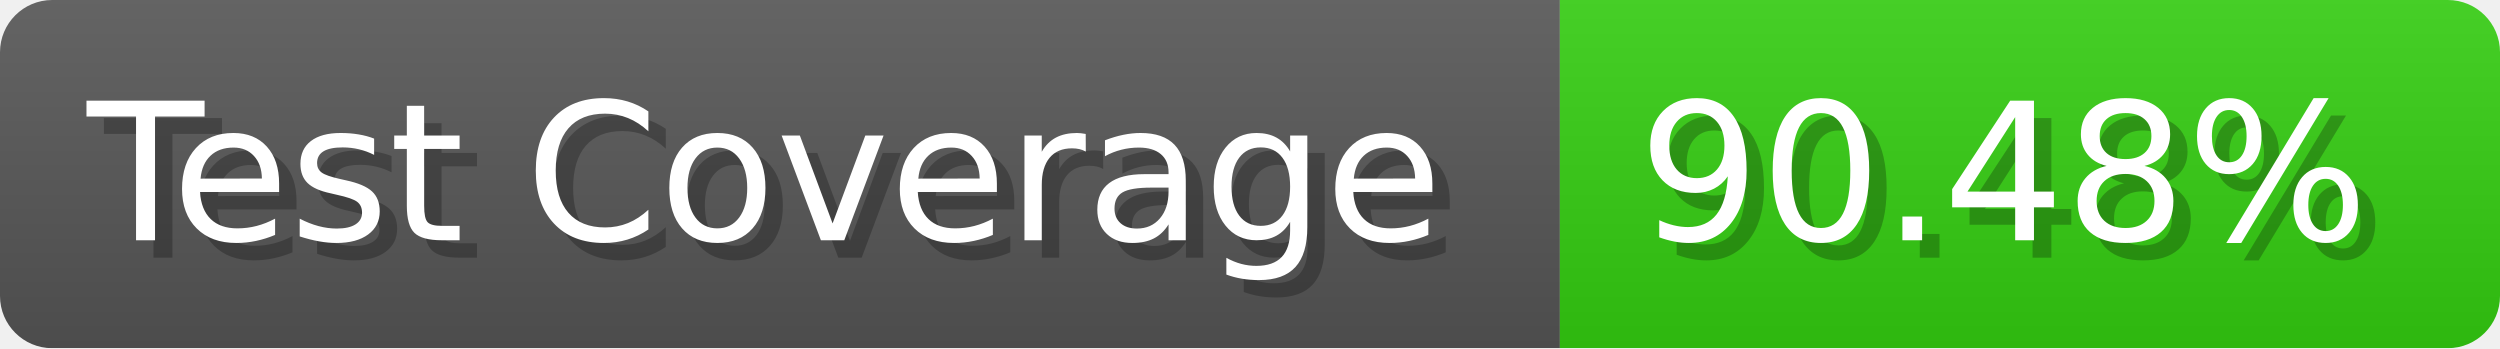
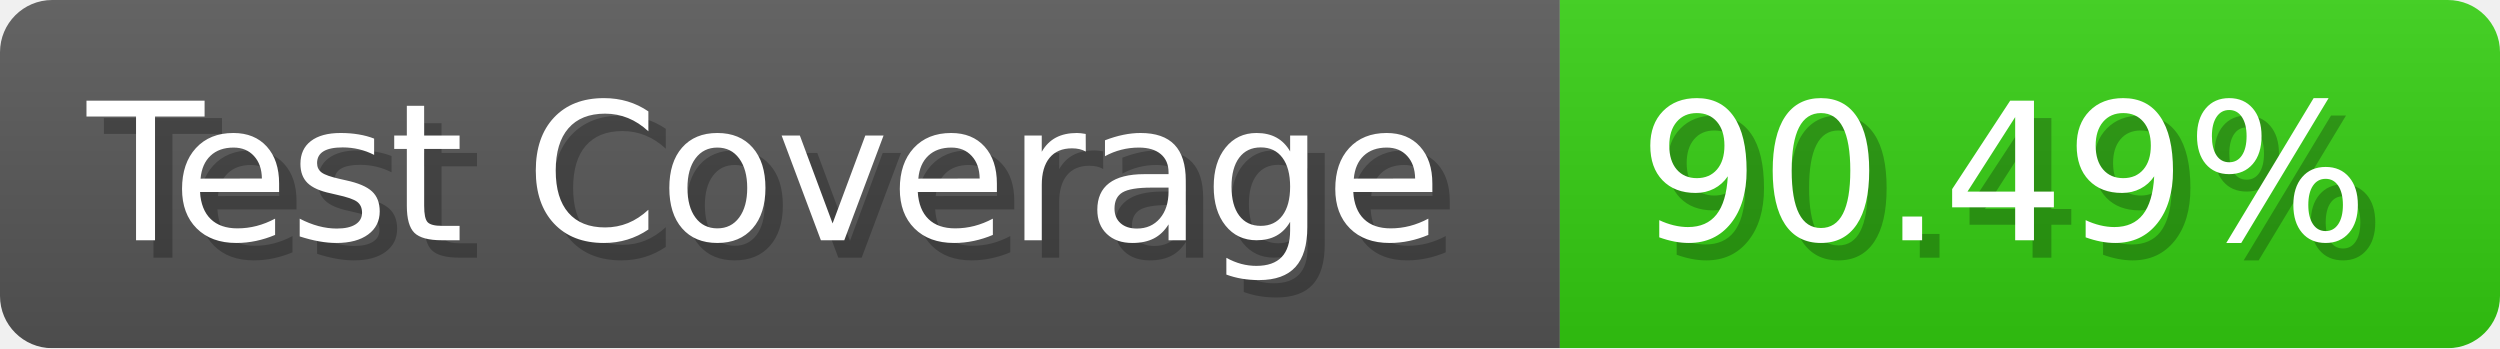
- <svg xmlns="http://www.w3.org/2000/svg" width="143.6" height="20" viewBox="0 0 1436 200" role="img" aria-label="Test Coverage: 90.48%">
+ <svg xmlns="http://www.w3.org/2000/svg" width="143.6" height="20" viewBox="0 0 1436 200" role="img" aria-label="Test Coverage: 90.49%">
  <linearGradient id="a" x2="0" y2="100%">
    <stop offset="0" stop-opacity=".1" stop-color="#EEE" />
    <stop offset="1" stop-opacity=".1" />
  </linearGradient>
  <mask id="m">
    <rect width="1436" height="200" rx="30" fill="#FFF" />
  </mask>
  <g mask="url(#m)">
    <rect width="896" height="200" fill="#555" />
    <rect width="540" height="200" fill="#3C1" x="896" />
    <rect width="1436" height="200" fill="url(#a)" />
  </g>
  <g aria-hidden="true" fill="#fff" text-anchor="start" font-family="Verdana,DejaVu Sans,sans-serif" font-size="110">
    <text x="60" y="148" textLength="796" fill="#000" opacity="0.25">Test Coverage</text>
    <text x="50" y="138" textLength="796">Test Coverage</text>
-     <text x="951" y="148" textLength="440" fill="#000" opacity="0.25">90.48%</text>
-     <text x="941" y="138" textLength="440">90.48%</text>
+     <text x="951" y="148" textLength="440" fill="#000" opacity="0.25">90.49%</text>
+     <text x="941" y="138" textLength="440">90.49%</text>
  </g>
</svg>
